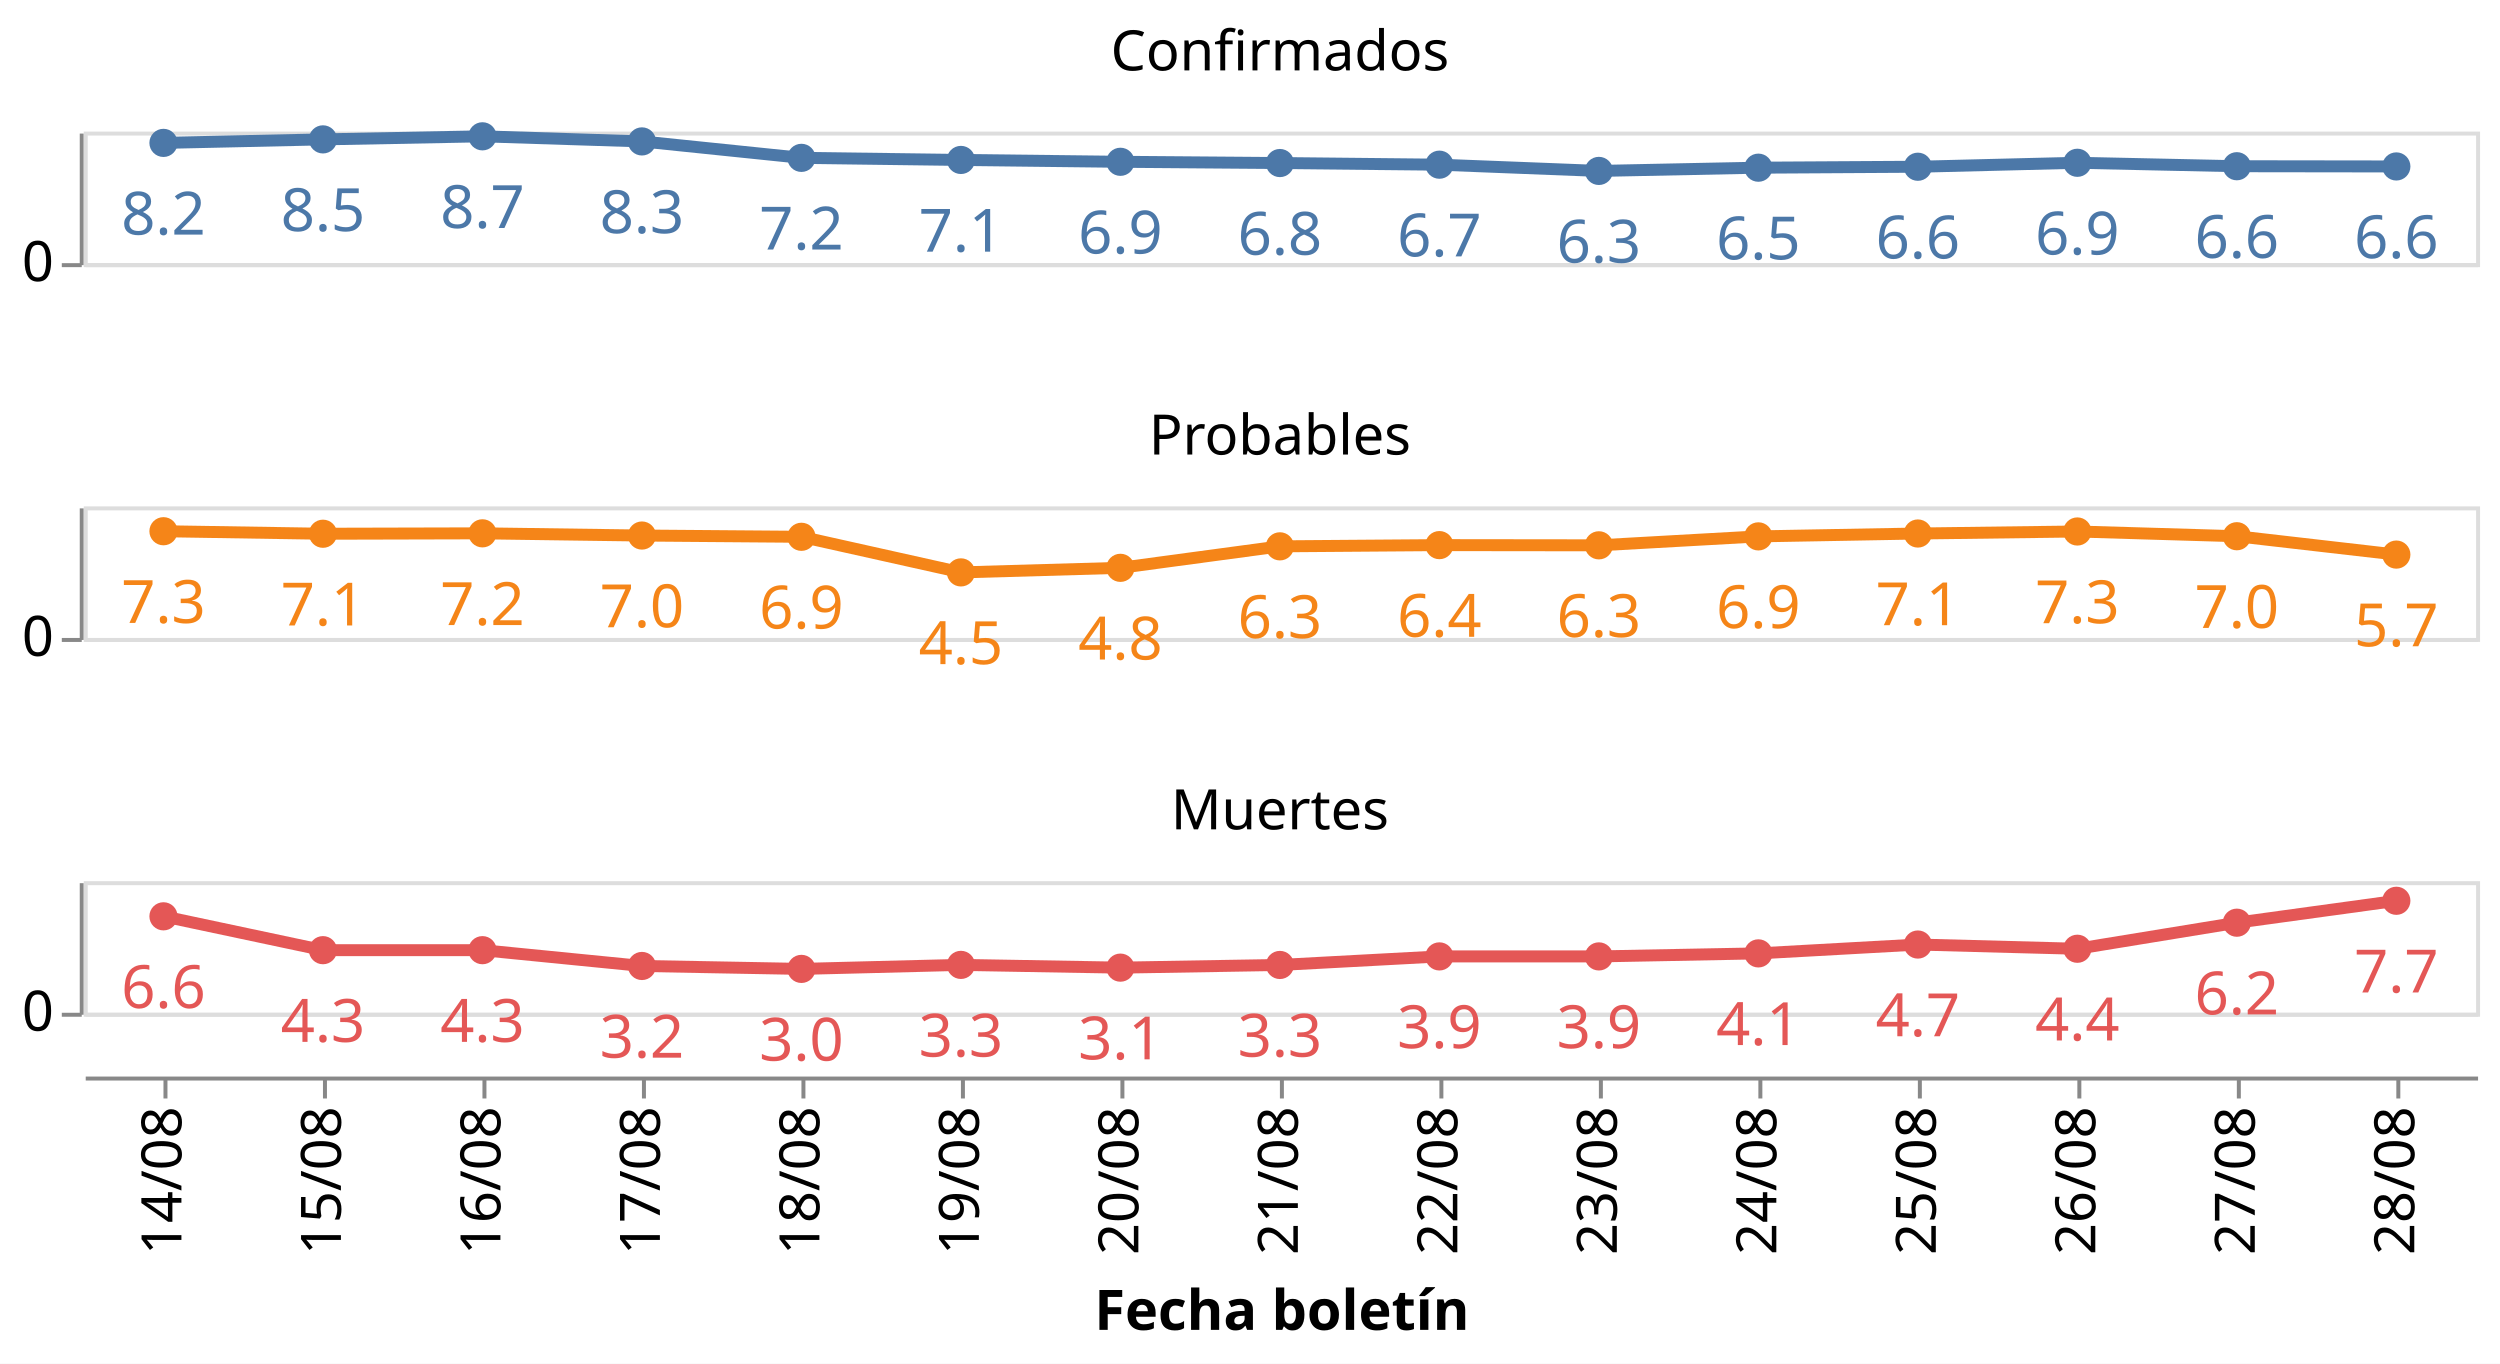
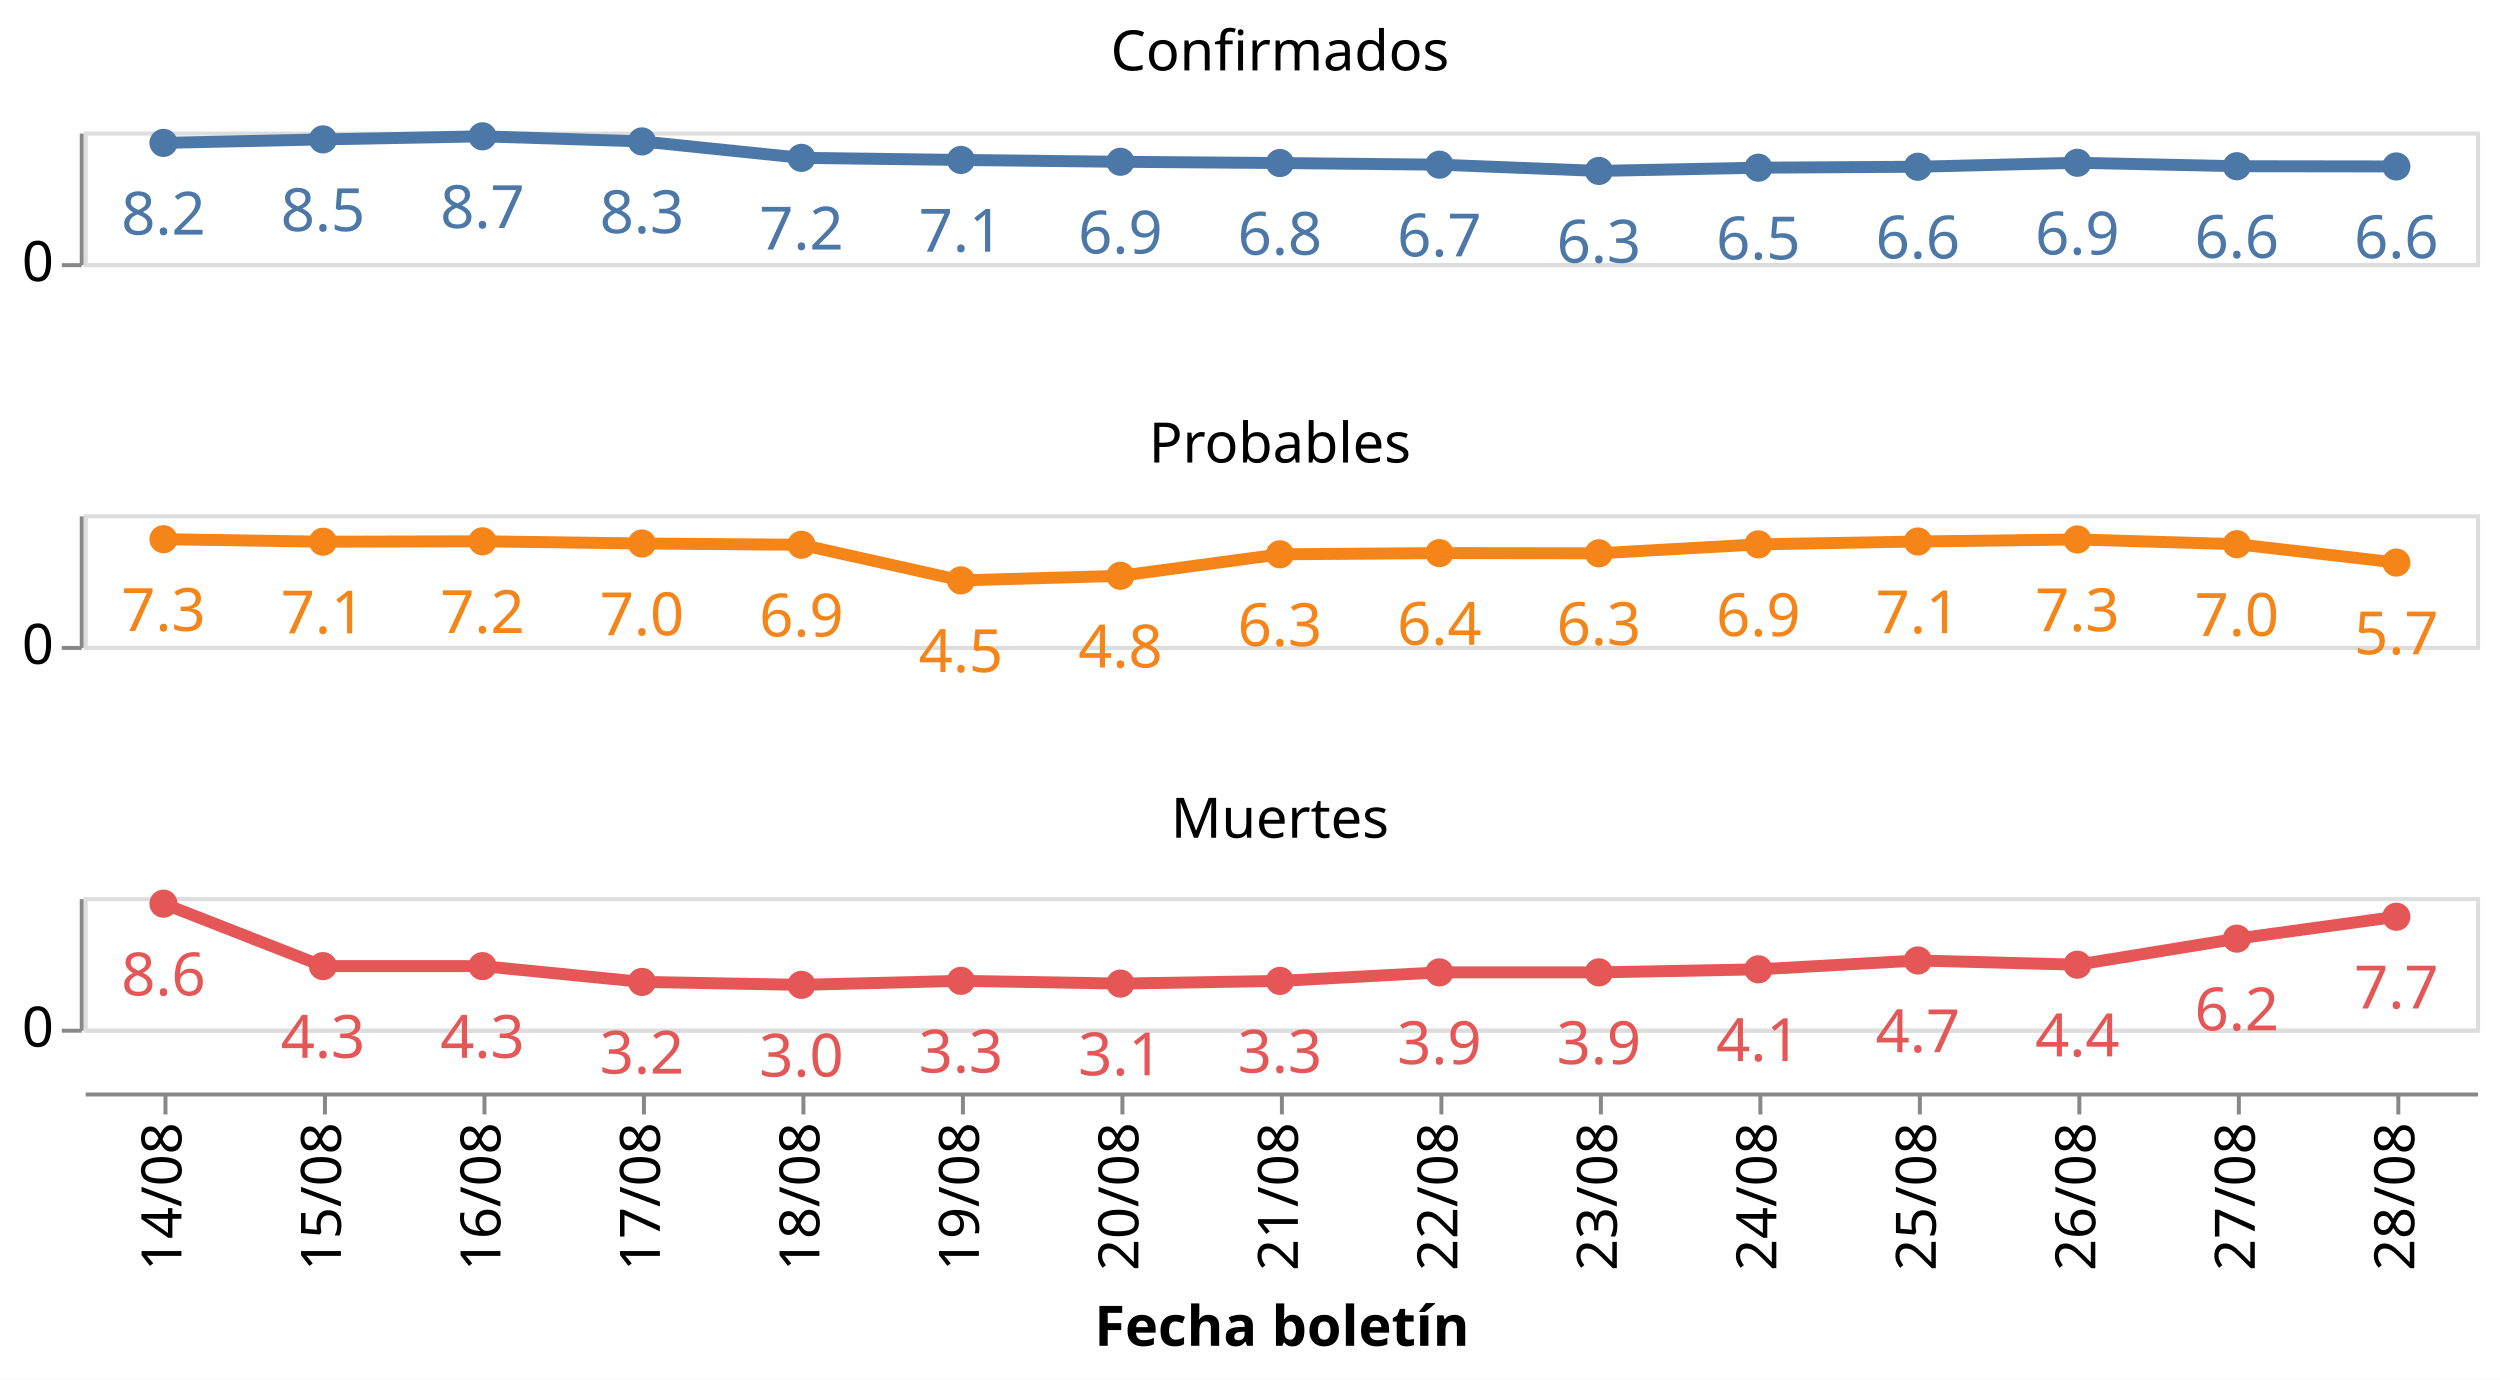
- <svg xmlns="http://www.w3.org/2000/svg" class="marks" width="627" height="342" viewBox="0 0 627 342" version="1.1">
-   <rect width="627" height="342" style="fill: white;" />
+ <svg xmlns="http://www.w3.org/2000/svg" class="marks" width="627" height="346" viewBox="0 0 627 346" version="1.1">
+   <rect width="627" height="346" style="fill: white;" />
  <g transform="translate(21,33)">
    <g class="mark-group role-frame root">
      <g transform="translate(0,0)">
        <path class="background" d="M0,0h0v0h0Z" style="fill: none;" />
        <g>
          <g class="mark-group role-row-header row_header">
            <g transform="translate(-1,0)">
              <path class="background" d="M0,0h0v33h0Z" style="fill: none;" />
              <g>
                <g class="mark-group role-axis">
                  <g transform="translate(0.5,0.5)">
                    <path class="background" d="M0,0h0v0h0Z" style="pointer-events: none; fill: none;" />
                    <g>
                      <g class="mark-rule role-axis-tick" style="pointer-events: none;">
                        <line transform="translate(0,33)" x2="-5" y2="0" style="fill: none; stroke: #888; stroke-width: 1; opacity: 1;" />
                      </g>
                      <g class="mark-text role-axis-label" style="pointer-events: none;">
                        <text text-anchor="end" transform="translate(-7,37)" style="font-family: sans-serif; font-size: 14px; fill: #000; opacity: 1;">0</text>
                      </g>
                      <g class="mark-rule role-axis-domain" style="pointer-events: none;">
                        <line transform="translate(0,33)" x2="0" y2="-33" style="fill: none; stroke: #888; stroke-width: 1; opacity: 1;" />
                      </g>
                    </g>
                    <path class="foreground" d="" style="pointer-events: none; display: none; fill: none;" />
                  </g>
                </g>
              </g>
              <path class="foreground" d="" style="display: none; fill: none;" />
            </g>
-             <g transform="translate(-1,94)">
+             <g transform="translate(-1,96)">
              <path class="background" d="M0,0h0v33h0Z" style="fill: none;" />
              <g>
                <g class="mark-group role-axis">
                  <g transform="translate(0.5,0.5)">
                    <path class="background" d="M0,0h0v0h0Z" style="pointer-events: none; fill: none;" />
                    <g>
                      <g class="mark-rule role-axis-tick" style="pointer-events: none;">
                        <line transform="translate(0,33)" x2="-5" y2="0" style="fill: none; stroke: #888; stroke-width: 1; opacity: 1;" />
                      </g>
                      <g class="mark-text role-axis-label" style="pointer-events: none;">
                        <text text-anchor="end" transform="translate(-7,37)" style="font-family: sans-serif; font-size: 14px; fill: #000; opacity: 1;">0</text>
                      </g>
                      <g class="mark-rule role-axis-domain" style="pointer-events: none;">
                        <line transform="translate(0,33)" x2="0" y2="-33" style="fill: none; stroke: #888; stroke-width: 1; opacity: 1;" />
                      </g>
                    </g>
                    <path class="foreground" d="" style="pointer-events: none; display: none; fill: none;" />
                  </g>
                </g>
              </g>
              <path class="foreground" d="" style="display: none; fill: none;" />
            </g>
-             <g transform="translate(-1,188)">
+             <g transform="translate(-1,192)">
              <path class="background" d="M0,0h0v33h0Z" style="fill: none;" />
              <g>
                <g class="mark-group role-axis">
                  <g transform="translate(0.5,0.5)">
                    <path class="background" d="M0,0h0v0h0Z" style="pointer-events: none; fill: none;" />
                    <g>
                      <g class="mark-rule role-axis-tick" style="pointer-events: none;">
                        <line transform="translate(0,33)" x2="-5" y2="0" style="fill: none; stroke: #888; stroke-width: 1; opacity: 1;" />
                      </g>
                      <g class="mark-text role-axis-label" style="pointer-events: none;">
                        <text text-anchor="end" transform="translate(-7,37)" style="font-family: sans-serif; font-size: 14px; fill: #000; opacity: 1;">0</text>
                      </g>
                      <g class="mark-rule role-axis-domain" style="pointer-events: none;">
                        <line transform="translate(0,33)" x2="0" y2="-33" style="fill: none; stroke: #888; stroke-width: 1; opacity: 1;" />
                      </g>
                    </g>
                    <path class="foreground" d="" style="pointer-events: none; display: none; fill: none;" />
                  </g>
                </g>
              </g>
              <path class="foreground" d="" style="display: none; fill: none;" />
            </g>
          </g>
          <g class="mark-group role-column-footer column_footer">
-             <g transform="translate(0,237)">
+             <g transform="translate(0,241)">
              <path class="background" d="M0,0h600v0h-600Z" style="fill: none;" />
              <g>
                <g class="mark-group role-axis">
                  <g transform="translate(0.5,0.5)">
                    <path class="background" d="M0,0h0v0h0Z" style="pointer-events: none; fill: none;" />
                    <g>
                      <g class="mark-rule role-axis-tick" style="pointer-events: none;">
                        <line transform="translate(20,0)" x2="0" y2="5" style="fill: none; stroke: #888; stroke-width: 1; opacity: 1;" />
                        <line transform="translate(60,0)" x2="0" y2="5" style="fill: none; stroke: #888; stroke-width: 1; opacity: 1;" />
                        <line transform="translate(100,0)" x2="0" y2="5" style="fill: none; stroke: #888; stroke-width: 1; opacity: 1;" />
                        <line transform="translate(140,0)" x2="0" y2="5" style="fill: none; stroke: #888; stroke-width: 1; opacity: 1;" />
                        <line transform="translate(180,0)" x2="0" y2="5" style="fill: none; stroke: #888; stroke-width: 1; opacity: 1;" />
                        <line transform="translate(220,0)" x2="0" y2="5" style="fill: none; stroke: #888; stroke-width: 1; opacity: 1;" />
                        <line transform="translate(260,0)" x2="0" y2="5" style="fill: none; stroke: #888; stroke-width: 1; opacity: 1;" />
                        <line transform="translate(300,0)" x2="0" y2="5" style="fill: none; stroke: #888; stroke-width: 1; opacity: 1;" />
                        <line transform="translate(340,0)" x2="0" y2="5" style="fill: none; stroke: #888; stroke-width: 1; opacity: 1;" />
                        <line transform="translate(380,0)" x2="0" y2="5" style="fill: none; stroke: #888; stroke-width: 1; opacity: 1;" />
                        <line transform="translate(420,0)" x2="0" y2="5" style="fill: none; stroke: #888; stroke-width: 1; opacity: 1;" />
                        <line transform="translate(460,0)" x2="0" y2="5" style="fill: none; stroke: #888; stroke-width: 1; opacity: 1;" />
                        <line transform="translate(500,0)" x2="0" y2="5" style="fill: none; stroke: #888; stroke-width: 1; opacity: 1;" />
                        <line transform="translate(540,0)" x2="0" y2="5" style="fill: none; stroke: #888; stroke-width: 1; opacity: 1;" />
                        <line transform="translate(580,0)" x2="0" y2="5" style="fill: none; stroke: #888; stroke-width: 1; opacity: 1;" />
                      </g>
                      <g class="mark-text role-axis-label" style="pointer-events: none;">
                        <text text-anchor="end" transform="translate(20,7) rotate(270) translate(0,4)" style="font-family: sans-serif; font-size: 14px; fill: #000; opacity: 1;">14/08</text>
                        <text text-anchor="end" transform="translate(60,7) rotate(270) translate(0,4)" style="font-family: sans-serif; font-size: 14px; fill: #000; opacity: 1;">15/08</text>
                        <text text-anchor="end" transform="translate(100,7) rotate(270) translate(0,4)" style="font-family: sans-serif; font-size: 14px; fill: #000; opacity: 1;">16/08</text>
                        <text text-anchor="end" transform="translate(140,7) rotate(270) translate(0,4)" style="font-family: sans-serif; font-size: 14px; fill: #000; opacity: 1;">17/08</text>
                        <text text-anchor="end" transform="translate(180,7) rotate(270) translate(0,4)" style="font-family: sans-serif; font-size: 14px; fill: #000; opacity: 1;">18/08</text>
                        <text text-anchor="end" transform="translate(220,7) rotate(270) translate(0,4)" style="font-family: sans-serif; font-size: 14px; fill: #000; opacity: 1;">19/08</text>
                        <text text-anchor="end" transform="translate(260,7) rotate(270) translate(0,4)" style="font-family: sans-serif; font-size: 14px; fill: #000; opacity: 1;">20/08</text>
                        <text text-anchor="end" transform="translate(300,7) rotate(270) translate(0,4)" style="font-family: sans-serif; font-size: 14px; fill: #000; opacity: 1;">21/08</text>
                        <text text-anchor="end" transform="translate(340,7) rotate(270) translate(0,4)" style="font-family: sans-serif; font-size: 14px; fill: #000; opacity: 1;">22/08</text>
                        <text text-anchor="end" transform="translate(380,7) rotate(270) translate(0,4)" style="font-family: sans-serif; font-size: 14px; fill: #000; opacity: 1;">23/08</text>
                        <text text-anchor="end" transform="translate(420,7) rotate(270) translate(0,4)" style="font-family: sans-serif; font-size: 14px; fill: #000; opacity: 1;">24/08</text>
                        <text text-anchor="end" transform="translate(460,7) rotate(270) translate(0,4)" style="font-family: sans-serif; font-size: 14px; fill: #000; opacity: 1;">25/08</text>
                        <text text-anchor="end" transform="translate(500,7) rotate(270) translate(0,4)" style="font-family: sans-serif; font-size: 14px; fill: #000; opacity: 1;">26/08</text>
                        <text text-anchor="end" transform="translate(540,7) rotate(270) translate(0,4)" style="font-family: sans-serif; font-size: 14px; fill: #000; opacity: 1;">27/08</text>
                        <text text-anchor="end" transform="translate(580,7) rotate(270) translate(0,4)" style="font-family: sans-serif; font-size: 14px; fill: #000; opacity: 1;">28/08</text>
                      </g>
                      <g class="mark-rule role-axis-domain" style="pointer-events: none;">
                        <line transform="translate(0,0)" x2="600" y2="0" style="fill: none; stroke: #888; stroke-width: 1; opacity: 1;" />
                      </g>
                      <g class="mark-text role-axis-title" style="pointer-events: none;">
                        <text text-anchor="middle" transform="translate(300,63.03418)" style="font-family: sans-serif; font-size: 14px; font-weight: bold; fill: #000; opacity: 1;">Fecha boletín</text>
                      </g>
                    </g>
                    <path class="foreground" d="" style="pointer-events: none; display: none; fill: none;" />
                  </g>
                </g>
              </g>
              <path class="foreground" d="" style="display: none; fill: none;" />
            </g>
          </g>
          <g class="mark-group role-scope cell">
            <g transform="translate(0,0)">
              <path class="background" d="M0.5,0.5h600v33h-600Z" style="fill: none; stroke: #ddd;" />
              <g>
                <g class="mark-group role-axis">
                  <g transform="translate(0.5,0.5)">
                    <path class="background" d="M0,0h0v0h0Z" style="pointer-events: none; fill: none;" />
                    <g>
                      <g class="mark-rule role-axis-grid" style="pointer-events: none;">
                        <line transform="translate(0,33)" x2="600" y2="0" style="fill: none; stroke: #ddd; stroke-width: 1; opacity: 1;" />
                      </g>
                    </g>
                    <path class="foreground" d="" style="pointer-events: none; display: none; fill: none;" />
                  </g>
                </g>
                <g class="mark-group role-scope child_layer_0_layer_0_pathgroup">
                  <g transform="translate(0,0)">
                    <path class="background" d="M0,0h600v33h-600Z" style="fill: none;" />
                    <g>
                      <g class="mark-line role-mark child_layer_0_layer_0_marks">
                        <path d="M20,2.838L60,1.956L100,1.188L140,2.468L180,6.59L220,7.114L260,7.578L300,7.89L340,8.303L380,9.866L420,9.056L460,8.819L500,7.826L540,8.689L580,8.745" style="fill: none; stroke: #4c78a8; stroke-width: 3;" />
                      </g>
                    </g>
                    <path class="foreground" d="" style="display: none; fill: none;" />
                  </g>
                </g>
                <g class="mark-symbol role-mark child_layer_0_layer_1_marks">
+                   <path transform="translate(580,8.745075)" d="M3.536,0A3.536,3.536,0,1,1,-3.536,0A3.536,3.536,0,1,1,3.536,0" style="fill: #4c78a8; stroke-width: 2; opacity: 1;" />
+                   <path transform="translate(540,8.688591)" d="M3.536,0A3.536,3.536,0,1,1,-3.536,0A3.536,3.536,0,1,1,3.536,0" style="fill: #4c78a8; stroke-width: 2; opacity: 1;" />
+                   <path transform="translate(500,7.825957)" d="M3.536,0A3.536,3.536,0,1,1,-3.536,0A3.536,3.536,0,1,1,3.536,0" style="fill: #4c78a8; stroke-width: 2; opacity: 1;" />
+                   <path transform="translate(460,8.818743)" d="M3.536,0A3.536,3.536,0,1,1,-3.536,0A3.536,3.536,0,1,1,3.536,0" style="fill: #4c78a8; stroke-width: 2; opacity: 1;" />
+                   <path transform="translate(420,9.056442)" d="M3.536,0A3.536,3.536,0,1,1,-3.536,0A3.536,3.536,0,1,1,3.536,0" style="fill: #4c78a8; stroke-width: 2; opacity: 1;" />
+                   <path transform="translate(380,9.866305)" d="M3.536,0A3.536,3.536,0,1,1,-3.536,0A3.536,3.536,0,1,1,3.536,0" style="fill: #4c78a8; stroke-width: 2; opacity: 1;" />
+                   <path transform="translate(340,8.303342)" d="M3.536,0A3.536,3.536,0,1,1,-3.536,0A3.536,3.536,0,1,1,3.536,0" style="fill: #4c78a8; stroke-width: 2; opacity: 1;" />
+                   <path transform="translate(300,7.889689)" d="M3.536,0A3.536,3.536,0,1,1,-3.536,0A3.536,3.536,0,1,1,3.536,0" style="fill: #4c78a8; stroke-width: 2; opacity: 1;" />
+                   <path transform="translate(260,7.578098)" d="M3.536,0A3.536,3.536,0,1,1,-3.536,0A3.536,3.536,0,1,1,3.536,0" style="fill: #4c78a8; stroke-width: 2; opacity: 1;" />
+                   <path transform="translate(220,7.114096)" d="M3.536,0A3.536,3.536,0,1,1,-3.536,0A3.536,3.536,0,1,1,3.536,0" style="fill: #4c78a8; stroke-width: 2; opacity: 1;" />
+                   <path transform="translate(180,6.590476)" d="M3.536,0A3.536,3.536,0,1,1,-3.536,0A3.536,3.536,0,1,1,3.536,0" style="fill: #4c78a8; stroke-width: 2; opacity: 1;" />
+                   <path transform="translate(140,2.467646)" d="M3.536,0A3.536,3.536,0,1,1,-3.536,0A3.536,3.536,0,1,1,3.536,0" style="fill: #4c78a8; stroke-width: 2; opacity: 1;" />
+                   <path transform="translate(100,1.188006)" d="M3.536,0A3.536,3.536,0,1,1,-3.536,0A3.536,3.536,0,1,1,3.536,0" style="fill: #4c78a8; stroke-width: 2; opacity: 1;" />
+                   <path transform="translate(60,1.956182)" d="M3.536,0A3.536,3.536,0,1,1,-3.536,0A3.536,3.536,0,1,1,3.536,0" style="fill: #4c78a8; stroke-width: 2; opacity: 1;" />
                  <path transform="translate(20,2.837959)" d="M3.536,0A3.536,3.536,0,1,1,-3.536,0A3.536,3.536,0,1,1,3.536,0" style="fill: #4c78a8; stroke-width: 2; opacity: 1;" />
-                   <path transform="translate(60,1.956182)" d="M3.536,0A3.536,3.536,0,1,1,-3.536,0A3.536,3.536,0,1,1,3.536,0" style="fill: #4c78a8; stroke-width: 2; opacity: 1;" />
-                   <path transform="translate(100,1.188006)" d="M3.536,0A3.536,3.536,0,1,1,-3.536,0A3.536,3.536,0,1,1,3.536,0" style="fill: #4c78a8; stroke-width: 2; opacity: 1;" />
-                   <path transform="translate(140,2.467646)" d="M3.536,0A3.536,3.536,0,1,1,-3.536,0A3.536,3.536,0,1,1,3.536,0" style="fill: #4c78a8; stroke-width: 2; opacity: 1;" />
-                   <path transform="translate(180,6.590476)" d="M3.536,0A3.536,3.536,0,1,1,-3.536,0A3.536,3.536,0,1,1,3.536,0" style="fill: #4c78a8; stroke-width: 2; opacity: 1;" />
-                   <path transform="translate(220,7.114096)" d="M3.536,0A3.536,3.536,0,1,1,-3.536,0A3.536,3.536,0,1,1,3.536,0" style="fill: #4c78a8; stroke-width: 2; opacity: 1;" />
-                   <path transform="translate(260,7.578098)" d="M3.536,0A3.536,3.536,0,1,1,-3.536,0A3.536,3.536,0,1,1,3.536,0" style="fill: #4c78a8; stroke-width: 2; opacity: 1;" />
-                   <path transform="translate(300,7.889689)" d="M3.536,0A3.536,3.536,0,1,1,-3.536,0A3.536,3.536,0,1,1,3.536,0" style="fill: #4c78a8; stroke-width: 2; opacity: 1;" />
-                   <path transform="translate(340,8.303342)" d="M3.536,0A3.536,3.536,0,1,1,-3.536,0A3.536,3.536,0,1,1,3.536,0" style="fill: #4c78a8; stroke-width: 2; opacity: 1;" />
-                   <path transform="translate(380,9.866305)" d="M3.536,0A3.536,3.536,0,1,1,-3.536,0A3.536,3.536,0,1,1,3.536,0" style="fill: #4c78a8; stroke-width: 2; opacity: 1;" />
-                   <path transform="translate(420,9.056442)" d="M3.536,0A3.536,3.536,0,1,1,-3.536,0A3.536,3.536,0,1,1,3.536,0" style="fill: #4c78a8; stroke-width: 2; opacity: 1;" />
-                   <path transform="translate(460,8.818743)" d="M3.536,0A3.536,3.536,0,1,1,-3.536,0A3.536,3.536,0,1,1,3.536,0" style="fill: #4c78a8; stroke-width: 2; opacity: 1;" />
-                   <path transform="translate(500,7.825957)" d="M3.536,0A3.536,3.536,0,1,1,-3.536,0A3.536,3.536,0,1,1,3.536,0" style="fill: #4c78a8; stroke-width: 2; opacity: 1;" />
-                   <path transform="translate(540,8.688591)" d="M3.536,0A3.536,3.536,0,1,1,-3.536,0A3.536,3.536,0,1,1,3.536,0" style="fill: #4c78a8; stroke-width: 2; opacity: 1;" />
-                   <path transform="translate(580,8.745075)" d="M3.536,0A3.536,3.536,0,1,1,-3.536,0A3.536,3.536,0,1,1,3.536,0" style="fill: #4c78a8; stroke-width: 2; opacity: 1;" />
                </g>
                <g class="mark-text role-mark child_layer_1_marks">
+                   <text text-anchor="middle" transform="translate(580,31.74508)" style="font-family: sans-serif; font-size: 15px; fill: #4c78a8;">6.6</text>
+                   <text text-anchor="middle" transform="translate(540,31.68859)" style="font-family: sans-serif; font-size: 15px; fill: #4c78a8;">6.6</text>
+                   <text text-anchor="middle" transform="translate(500,30.82596)" style="font-family: sans-serif; font-size: 15px; fill: #4c78a8;">6.9</text>
+                   <text text-anchor="middle" transform="translate(460,31.81874)" style="font-family: sans-serif; font-size: 15px; fill: #4c78a8;">6.6</text>
+                   <text text-anchor="middle" transform="translate(420,32.05644)" style="font-family: sans-serif; font-size: 15px; fill: #4c78a8;">6.5</text>
+                   <text text-anchor="middle" transform="translate(380,32.8663)" style="font-family: sans-serif; font-size: 15px; fill: #4c78a8;">6.3</text>
+                   <text text-anchor="middle" transform="translate(340,31.30334)" style="font-family: sans-serif; font-size: 15px; fill: #4c78a8;">6.7</text>
+                   <text text-anchor="middle" transform="translate(300,30.88969)" style="font-family: sans-serif; font-size: 15px; fill: #4c78a8;">6.8</text>
+                   <text text-anchor="middle" transform="translate(260,30.5781)" style="font-family: sans-serif; font-size: 15px; fill: #4c78a8;">6.9</text>
+                   <text text-anchor="middle" transform="translate(220,30.1141)" style="font-family: sans-serif; font-size: 15px; fill: #4c78a8;">7.1</text>
+                   <text text-anchor="middle" transform="translate(180,29.59048)" style="font-family: sans-serif; font-size: 15px; fill: #4c78a8;">7.2</text>
+                   <text text-anchor="middle" transform="translate(140,25.46765)" style="font-family: sans-serif; font-size: 15px; fill: #4c78a8;">8.3</text>
+                   <text text-anchor="middle" transform="translate(100,24.18801)" style="font-family: sans-serif; font-size: 15px; fill: #4c78a8;">8.7</text>
+                   <text text-anchor="middle" transform="translate(60,24.95618)" style="font-family: sans-serif; font-size: 15px; fill: #4c78a8;">8.5</text>
                  <text text-anchor="middle" transform="translate(20,25.83796)" style="font-family: sans-serif; font-size: 15px; fill: #4c78a8;">8.2</text>
-                   <text text-anchor="middle" transform="translate(60,24.95618)" style="font-family: sans-serif; font-size: 15px; fill: #4c78a8;">8.5</text>
-                   <text text-anchor="middle" transform="translate(100,24.18801)" style="font-family: sans-serif; font-size: 15px; fill: #4c78a8;">8.7</text>
-                   <text text-anchor="middle" transform="translate(140,25.46765)" style="font-family: sans-serif; font-size: 15px; fill: #4c78a8;">8.3</text>
-                   <text text-anchor="middle" transform="translate(180,29.59048)" style="font-family: sans-serif; font-size: 15px; fill: #4c78a8;">7.2</text>
-                   <text text-anchor="middle" transform="translate(220,30.1141)" style="font-family: sans-serif; font-size: 15px; fill: #4c78a8;">7.1</text>
-                   <text text-anchor="middle" transform="translate(260,30.5781)" style="font-family: sans-serif; font-size: 15px; fill: #4c78a8;">6.9</text>
-                   <text text-anchor="middle" transform="translate(300,30.88969)" style="font-family: sans-serif; font-size: 15px; fill: #4c78a8;">6.8</text>
-                   <text text-anchor="middle" transform="translate(340,31.30334)" style="font-family: sans-serif; font-size: 15px; fill: #4c78a8;">6.7</text>
-                   <text text-anchor="middle" transform="translate(380,32.8663)" style="font-family: sans-serif; font-size: 15px; fill: #4c78a8;">6.3</text>
-                   <text text-anchor="middle" transform="translate(420,32.05644)" style="font-family: sans-serif; font-size: 15px; fill: #4c78a8;">6.5</text>
-                   <text text-anchor="middle" transform="translate(460,31.81874)" style="font-family: sans-serif; font-size: 15px; fill: #4c78a8;">6.6</text>
-                   <text text-anchor="middle" transform="translate(500,30.82596)" style="font-family: sans-serif; font-size: 15px; fill: #4c78a8;">6.9</text>
-                   <text text-anchor="middle" transform="translate(540,31.68859)" style="font-family: sans-serif; font-size: 15px; fill: #4c78a8;">6.6</text>
-                   <text text-anchor="middle" transform="translate(580,31.74508)" style="font-family: sans-serif; font-size: 15px; fill: #4c78a8;">6.6</text>
                </g>
                <g class="mark-group role-title">
                  <g transform="translate(300,-26.34753)">
                    <path class="background" d="M0,0h0v0h0Z" style="pointer-events: none; fill: none;" />
                    <g>
                      <g class="mark-text role-title-text" style="pointer-events: none;">
                        <text text-anchor="middle" transform="translate(0,11)" style="font-family: sans-serif; font-size: 14px; fill: #000; opacity: 1;">Confirmados</text>
                      </g>
                    </g>
                    <path class="foreground" d="" style="pointer-events: none; display: none; fill: none;" />
                  </g>
                </g>
              </g>
              <path class="foreground" d="" style="display: none; fill: none;" />
            </g>
-             <g transform="translate(0,94)">
+             <g transform="translate(0,96)">
              <path class="background" d="M0.5,0.5h600v33h-600Z" style="fill: none; stroke: #ddd;" />
              <g>
                <g class="mark-group role-axis">
                  <g transform="translate(0.5,0.5)">
                    <path class="background" d="M0,0h0v0h0Z" style="pointer-events: none; fill: none;" />
                    <g>
                      <g class="mark-rule role-axis-grid" style="pointer-events: none;">
                        <line transform="translate(0,33)" x2="600" y2="0" style="fill: none; stroke: #ddd; stroke-width: 1; opacity: 1;" />
                      </g>
                    </g>
                    <path class="foreground" d="" style="pointer-events: none; display: none; fill: none;" />
                  </g>
                </g>
                <g class="mark-group role-scope child_layer_0_layer_0_pathgroup">
                  <g transform="translate(0,0)">
                    <path class="background" d="M0,0h600v33h-600Z" style="fill: none;" />
                    <g>
                      <g class="mark-line role-mark child_layer_0_layer_0_marks">
                        <path d="M20,6.232L60,6.863L100,6.759L140,7.312L180,7.629L220,16.557L260,15.411L300,10.021L340,9.716L380,9.766L420,7.525L460,6.805L500,6.297L540,7.485L580,12.091" style="fill: none; stroke: #f58518; stroke-width: 3;" />
                      </g>
                    </g>
                    <path class="foreground" d="" style="display: none; fill: none;" />
                  </g>
                </g>
                <g class="mark-symbol role-mark child_layer_0_layer_1_marks">
+                   <path transform="translate(580,12.09073)" d="M3.536,0A3.536,3.536,0,1,1,-3.536,0A3.536,3.536,0,1,1,3.536,0" style="fill: #f58518; stroke-width: 2; opacity: 1;" />
+                   <path transform="translate(540,7.484927)" d="M3.536,0A3.536,3.536,0,1,1,-3.536,0A3.536,3.536,0,1,1,3.536,0" style="fill: #f58518; stroke-width: 2; opacity: 1;" />
+                   <path transform="translate(500,6.297048)" d="M3.536,0A3.536,3.536,0,1,1,-3.536,0A3.536,3.536,0,1,1,3.536,0" style="fill: #f58518; stroke-width: 2; opacity: 1;" />
+                   <path transform="translate(460,6.804854)" d="M3.536,0A3.536,3.536,0,1,1,-3.536,0A3.536,3.536,0,1,1,3.536,0" style="fill: #f58518; stroke-width: 2; opacity: 1;" />
+                   <path transform="translate(420,7.524616)" d="M3.536,0A3.536,3.536,0,1,1,-3.536,0A3.536,3.536,0,1,1,3.536,0" style="fill: #f58518; stroke-width: 2; opacity: 1;" />
+                   <path transform="translate(380,9.766164)" d="M3.536,0A3.536,3.536,0,1,1,-3.536,0A3.536,3.536,0,1,1,3.536,0" style="fill: #f58518; stroke-width: 2; opacity: 1;" />
+                   <path transform="translate(340,9.71585)" d="M3.536,0A3.536,3.536,0,1,1,-3.536,0A3.536,3.536,0,1,1,3.536,0" style="fill: #f58518; stroke-width: 2; opacity: 1;" />
+                   <path transform="translate(300,10.02141)" d="M3.536,0A3.536,3.536,0,1,1,-3.536,0A3.536,3.536,0,1,1,3.536,0" style="fill: #f58518; stroke-width: 2; opacity: 1;" />
+                   <path transform="translate(260,15.41149)" d="M3.536,0A3.536,3.536,0,1,1,-3.536,0A3.536,3.536,0,1,1,3.536,0" style="fill: #f58518; stroke-width: 2; opacity: 1;" />
+                   <path transform="translate(220,16.5574)" d="M3.536,0A3.536,3.536,0,1,1,-3.536,0A3.536,3.536,0,1,1,3.536,0" style="fill: #f58518; stroke-width: 2; opacity: 1;" />
+                   <path transform="translate(180,7.629032)" d="M3.536,0A3.536,3.536,0,1,1,-3.536,0A3.536,3.536,0,1,1,3.536,0" style="fill: #f58518; stroke-width: 2; opacity: 1;" />
+                   <path transform="translate(140,7.312224)" d="M3.536,0A3.536,3.536,0,1,1,-3.536,0A3.536,3.536,0,1,1,3.536,0" style="fill: #f58518; stroke-width: 2; opacity: 1;" />
+                   <path transform="translate(100,6.759193)" d="M3.536,0A3.536,3.536,0,1,1,-3.536,0A3.536,3.536,0,1,1,3.536,0" style="fill: #f58518; stroke-width: 2; opacity: 1;" />
+                   <path transform="translate(60,6.863302)" d="M3.536,0A3.536,3.536,0,1,1,-3.536,0A3.536,3.536,0,1,1,3.536,0" style="fill: #f58518; stroke-width: 2; opacity: 1;" />
                  <path transform="translate(20,6.232004)" d="M3.536,0A3.536,3.536,0,1,1,-3.536,0A3.536,3.536,0,1,1,3.536,0" style="fill: #f58518; stroke-width: 2; opacity: 1;" />
-                   <path transform="translate(60,6.863302)" d="M3.536,0A3.536,3.536,0,1,1,-3.536,0A3.536,3.536,0,1,1,3.536,0" style="fill: #f58518; stroke-width: 2; opacity: 1;" />
-                   <path transform="translate(100,6.759193)" d="M3.536,0A3.536,3.536,0,1,1,-3.536,0A3.536,3.536,0,1,1,3.536,0" style="fill: #f58518; stroke-width: 2; opacity: 1;" />
-                   <path transform="translate(140,7.312224)" d="M3.536,0A3.536,3.536,0,1,1,-3.536,0A3.536,3.536,0,1,1,3.536,0" style="fill: #f58518; stroke-width: 2; opacity: 1;" />
-                   <path transform="translate(180,7.629032)" d="M3.536,0A3.536,3.536,0,1,1,-3.536,0A3.536,3.536,0,1,1,3.536,0" style="fill: #f58518; stroke-width: 2; opacity: 1;" />
-                   <path transform="translate(220,16.5574)" d="M3.536,0A3.536,3.536,0,1,1,-3.536,0A3.536,3.536,0,1,1,3.536,0" style="fill: #f58518; stroke-width: 2; opacity: 1;" />
-                   <path transform="translate(260,15.41149)" d="M3.536,0A3.536,3.536,0,1,1,-3.536,0A3.536,3.536,0,1,1,3.536,0" style="fill: #f58518; stroke-width: 2; opacity: 1;" />
-                   <path transform="translate(300,10.02141)" d="M3.536,0A3.536,3.536,0,1,1,-3.536,0A3.536,3.536,0,1,1,3.536,0" style="fill: #f58518; stroke-width: 2; opacity: 1;" />
-                   <path transform="translate(340,9.71585)" d="M3.536,0A3.536,3.536,0,1,1,-3.536,0A3.536,3.536,0,1,1,3.536,0" style="fill: #f58518; stroke-width: 2; opacity: 1;" />
-                   <path transform="translate(380,9.766164)" d="M3.536,0A3.536,3.536,0,1,1,-3.536,0A3.536,3.536,0,1,1,3.536,0" style="fill: #f58518; stroke-width: 2; opacity: 1;" />
-                   <path transform="translate(420,7.524616)" d="M3.536,0A3.536,3.536,0,1,1,-3.536,0A3.536,3.536,0,1,1,3.536,0" style="fill: #f58518; stroke-width: 2; opacity: 1;" />
-                   <path transform="translate(460,6.804854)" d="M3.536,0A3.536,3.536,0,1,1,-3.536,0A3.536,3.536,0,1,1,3.536,0" style="fill: #f58518; stroke-width: 2; opacity: 1;" />
-                   <path transform="translate(500,6.297048)" d="M3.536,0A3.536,3.536,0,1,1,-3.536,0A3.536,3.536,0,1,1,3.536,0" style="fill: #f58518; stroke-width: 2; opacity: 1;" />
-                   <path transform="translate(540,7.484927)" d="M3.536,0A3.536,3.536,0,1,1,-3.536,0A3.536,3.536,0,1,1,3.536,0" style="fill: #f58518; stroke-width: 2; opacity: 1;" />
-                   <path transform="translate(580,12.09073)" d="M3.536,0A3.536,3.536,0,1,1,-3.536,0A3.536,3.536,0,1,1,3.536,0" style="fill: #f58518; stroke-width: 2; opacity: 1;" />
                </g>
                <g class="mark-text role-mark child_layer_1_marks">
+                   <text text-anchor="middle" transform="translate(580,35.09073)" style="font-family: sans-serif; font-size: 15px; fill: #f58518;">5.7</text>
+                   <text text-anchor="middle" transform="translate(540,30.48493)" style="font-family: sans-serif; font-size: 15px; fill: #f58518;">7.0</text>
+                   <text text-anchor="middle" transform="translate(500,29.29705)" style="font-family: sans-serif; font-size: 15px; fill: #f58518;">7.3</text>
+                   <text text-anchor="middle" transform="translate(460,29.80485)" style="font-family: sans-serif; font-size: 15px; fill: #f58518;">7.1</text>
+                   <text text-anchor="middle" transform="translate(420,30.52462)" style="font-family: sans-serif; font-size: 15px; fill: #f58518;">6.9</text>
+                   <text text-anchor="middle" transform="translate(380,32.76616)" style="font-family: sans-serif; font-size: 15px; fill: #f58518;">6.3</text>
+                   <text text-anchor="middle" transform="translate(340,32.71585)" style="font-family: sans-serif; font-size: 15px; fill: #f58518;">6.4</text>
+                   <text text-anchor="middle" transform="translate(300,33.02141)" style="font-family: sans-serif; font-size: 15px; fill: #f58518;">6.3</text>
+                   <text text-anchor="middle" transform="translate(260,38.41149)" style="font-family: sans-serif; font-size: 15px; fill: #f58518;">4.8</text>
+                   <text text-anchor="middle" transform="translate(220,39.5574)" style="font-family: sans-serif; font-size: 15px; fill: #f58518;">4.5</text>
+                   <text text-anchor="middle" transform="translate(180,30.62903)" style="font-family: sans-serif; font-size: 15px; fill: #f58518;">6.9</text>
+                   <text text-anchor="middle" transform="translate(140,30.31222)" style="font-family: sans-serif; font-size: 15px; fill: #f58518;">7.0</text>
+                   <text text-anchor="middle" transform="translate(100,29.75919)" style="font-family: sans-serif; font-size: 15px; fill: #f58518;">7.2</text>
+                   <text text-anchor="middle" transform="translate(60,29.8633)" style="font-family: sans-serif; font-size: 15px; fill: #f58518;">7.1</text>
                  <text text-anchor="middle" transform="translate(20,29.232)" style="font-family: sans-serif; font-size: 15px; fill: #f58518;">7.3</text>
-                   <text text-anchor="middle" transform="translate(60,29.8633)" style="font-family: sans-serif; font-size: 15px; fill: #f58518;">7.1</text>
-                   <text text-anchor="middle" transform="translate(100,29.75919)" style="font-family: sans-serif; font-size: 15px; fill: #f58518;">7.2</text>
-                   <text text-anchor="middle" transform="translate(140,30.31222)" style="font-family: sans-serif; font-size: 15px; fill: #f58518;">7.0</text>
-                   <text text-anchor="middle" transform="translate(180,30.62903)" style="font-family: sans-serif; font-size: 15px; fill: #f58518;">6.9</text>
-                   <text text-anchor="middle" transform="translate(220,39.5574)" style="font-family: sans-serif; font-size: 15px; fill: #f58518;">4.5</text>
-                   <text text-anchor="middle" transform="translate(260,38.41149)" style="font-family: sans-serif; font-size: 15px; fill: #f58518;">4.8</text>
-                   <text text-anchor="middle" transform="translate(300,33.02141)" style="font-family: sans-serif; font-size: 15px; fill: #f58518;">6.3</text>
-                   <text text-anchor="middle" transform="translate(340,32.71585)" style="font-family: sans-serif; font-size: 15px; fill: #f58518;">6.4</text>
-                   <text text-anchor="middle" transform="translate(380,32.76616)" style="font-family: sans-serif; font-size: 15px; fill: #f58518;">6.3</text>
-                   <text text-anchor="middle" transform="translate(420,30.52462)" style="font-family: sans-serif; font-size: 15px; fill: #f58518;">6.9</text>
-                   <text text-anchor="middle" transform="translate(460,29.80485)" style="font-family: sans-serif; font-size: 15px; fill: #f58518;">7.1</text>
-                   <text text-anchor="middle" transform="translate(500,29.29705)" style="font-family: sans-serif; font-size: 15px; fill: #f58518;">7.3</text>
-                   <text text-anchor="middle" transform="translate(540,30.48493)" style="font-family: sans-serif; font-size: 15px; fill: #f58518;">7.0</text>
-                   <text text-anchor="middle" transform="translate(580,35.09073)" style="font-family: sans-serif; font-size: 15px; fill: #f58518;">5.7</text>
                </g>
                <g class="mark-group role-title">
                  <g transform="translate(300,-24)">
                    <path class="background" d="M0,0h0v0h0Z" style="pointer-events: none; fill: none;" />
                    <g>
                      <g class="mark-text role-title-text" style="pointer-events: none;">
                        <text text-anchor="middle" transform="translate(0,11)" style="font-family: sans-serif; font-size: 14px; fill: #000; opacity: 1;">Probables</text>
                      </g>
                    </g>
                    <path class="foreground" d="" style="pointer-events: none; display: none; fill: none;" />
                  </g>
                </g>
              </g>
              <path class="foreground" d="" style="display: none; fill: none;" />
            </g>
-             <g transform="translate(0,188)">
+             <g transform="translate(0,192)">
              <path class="background" d="M0.5,0.5h600v33h-600Z" style="fill: none; stroke: #ddd;" />
              <g>
                <g class="mark-group role-axis">
                  <g transform="translate(0.5,0.5)">
                    <path class="background" d="M0,0h0v0h0Z" style="pointer-events: none; fill: none;" />
                    <g>
                      <g class="mark-rule role-axis-grid" style="pointer-events: none;">
                        <line transform="translate(0,33)" x2="600" y2="0" style="fill: none; stroke: #ddd; stroke-width: 1; opacity: 1;" />
                      </g>
                    </g>
                    <path class="foreground" d="" style="pointer-events: none; display: none; fill: none;" />
                  </g>
                </g>
                <g class="mark-group role-scope child_layer_0_layer_0_pathgroup">
                  <g transform="translate(0,0)">
                    <path class="background" d="M0,0h600v33h-600Z" style="fill: none;" />
                    <g>
                      <g class="mark-line role-mark child_layer_0_layer_0_marks">
-                         <path d="M20,8.813L60,17.304L100,17.304L140,21.267L180,22L220,20.995L260,21.684L300,21.013L340,18.867L380,18.867L420,18.109L460,15.889L500,16.948L540,10.413L580,4.915" style="fill: none; stroke: #e45756; stroke-width: 3;" />
+                         <path d="M20,1.644L60,17.304L100,17.304L140,21.267L180,22L220,20.995L260,21.684L300,21.013L340,18.867L380,18.867L420,18.109L460,15.889L500,16.948L540,10.413L580,4.915" style="fill: none; stroke: #e45756; stroke-width: 3;" />
                      </g>
                    </g>
                    <path class="foreground" d="" style="display: none; fill: none;" />
                  </g>
                </g>
                <g class="mark-symbol role-mark child_layer_0_layer_1_marks">
-                   <path transform="translate(20,8.812865)" d="M3.536,0A3.536,3.536,0,1,1,-3.536,0A3.536,3.536,0,1,1,3.536,0" style="fill: #e45756; stroke-width: 2; opacity: 1;" />
+                   <path transform="translate(580,4.914894)" d="M3.536,0A3.536,3.536,0,1,1,-3.536,0A3.536,3.536,0,1,1,3.536,0" style="fill: #e45756; stroke-width: 2; opacity: 1;" />
+                   <path transform="translate(540,10.41333)" d="M3.536,0A3.536,3.536,0,1,1,-3.536,0A3.536,3.536,0,1,1,3.536,0" style="fill: #e45756; stroke-width: 2; opacity: 1;" />
+                   <path transform="translate(500,16.94815)" d="M3.536,0A3.536,3.536,0,1,1,-3.536,0A3.536,3.536,0,1,1,3.536,0" style="fill: #e45756; stroke-width: 2; opacity: 1;" />
+                   <path transform="translate(460,15.88889)" d="M3.536,0A3.536,3.536,0,1,1,-3.536,0A3.536,3.536,0,1,1,3.536,0" style="fill: #e45756; stroke-width: 2; opacity: 1;" />
+                   <path transform="translate(420,18.10884)" d="M3.536,0A3.536,3.536,0,1,1,-3.536,0A3.536,3.536,0,1,1,3.536,0" style="fill: #e45756; stroke-width: 2; opacity: 1;" />
+                   <path transform="translate(380,18.86667)" d="M3.536,0A3.536,3.536,0,1,1,-3.536,0A3.536,3.536,0,1,1,3.536,0" style="fill: #e45756; stroke-width: 2; opacity: 1;" />
+                   <path transform="translate(340,18.86667)" d="M3.536,0A3.536,3.536,0,1,1,-3.536,0A3.536,3.536,0,1,1,3.536,0" style="fill: #e45756; stroke-width: 2; opacity: 1;" />
+                   <path transform="translate(300,21.01282)" d="M3.536,0A3.536,3.536,0,1,1,-3.536,0A3.536,3.536,0,1,1,3.536,0" style="fill: #e45756; stroke-width: 2; opacity: 1;" />
+                   <path transform="translate(260,21.68391)" d="M3.536,0A3.536,3.536,0,1,1,-3.536,0A3.536,3.536,0,1,1,3.536,0" style="fill: #e45756; stroke-width: 2; opacity: 1;" />
+                   <path transform="translate(220,20.99462)" d="M3.536,0A3.536,3.536,0,1,1,-3.536,0A3.536,3.536,0,1,1,3.536,0" style="fill: #e45756; stroke-width: 2; opacity: 1;" />
+                   <path transform="translate(180,22)" d="M3.536,0A3.536,3.536,0,1,1,-3.536,0A3.536,3.536,0,1,1,3.536,0" style="fill: #e45756; stroke-width: 2; opacity: 1;" />
+                   <path transform="translate(140,21.26667)" d="M3.536,0A3.536,3.536,0,1,1,-3.536,0A3.536,3.536,0,1,1,3.536,0" style="fill: #e45756; stroke-width: 2; opacity: 1;" />
+                   <path transform="translate(100,17.30409)" d="M3.536,0A3.536,3.536,0,1,1,-3.536,0A3.536,3.536,0,1,1,3.536,0" style="fill: #e45756; stroke-width: 2; opacity: 1;" />
                  <path transform="translate(60,17.30409)" d="M3.536,0A3.536,3.536,0,1,1,-3.536,0A3.536,3.536,0,1,1,3.536,0" style="fill: #e45756; stroke-width: 2; opacity: 1;" />
-                   <path transform="translate(100,17.30409)" d="M3.536,0A3.536,3.536,0,1,1,-3.536,0A3.536,3.536,0,1,1,3.536,0" style="fill: #e45756; stroke-width: 2; opacity: 1;" />
-                   <path transform="translate(140,21.26667)" d="M3.536,0A3.536,3.536,0,1,1,-3.536,0A3.536,3.536,0,1,1,3.536,0" style="fill: #e45756; stroke-width: 2; opacity: 1;" />
-                   <path transform="translate(180,22)" d="M3.536,0A3.536,3.536,0,1,1,-3.536,0A3.536,3.536,0,1,1,3.536,0" style="fill: #e45756; stroke-width: 2; opacity: 1;" />
-                   <path transform="translate(220,20.99462)" d="M3.536,0A3.536,3.536,0,1,1,-3.536,0A3.536,3.536,0,1,1,3.536,0" style="fill: #e45756; stroke-width: 2; opacity: 1;" />
-                   <path transform="translate(260,21.68391)" d="M3.536,0A3.536,3.536,0,1,1,-3.536,0A3.536,3.536,0,1,1,3.536,0" style="fill: #e45756; stroke-width: 2; opacity: 1;" />
-                   <path transform="translate(300,21.01282)" d="M3.536,0A3.536,3.536,0,1,1,-3.536,0A3.536,3.536,0,1,1,3.536,0" style="fill: #e45756; stroke-width: 2; opacity: 1;" />
-                   <path transform="translate(340,18.86667)" d="M3.536,0A3.536,3.536,0,1,1,-3.536,0A3.536,3.536,0,1,1,3.536,0" style="fill: #e45756; stroke-width: 2; opacity: 1;" />
-                   <path transform="translate(380,18.86667)" d="M3.536,0A3.536,3.536,0,1,1,-3.536,0A3.536,3.536,0,1,1,3.536,0" style="fill: #e45756; stroke-width: 2; opacity: 1;" />
-                   <path transform="translate(420,18.10884)" d="M3.536,0A3.536,3.536,0,1,1,-3.536,0A3.536,3.536,0,1,1,3.536,0" style="fill: #e45756; stroke-width: 2; opacity: 1;" />
-                   <path transform="translate(460,15.88889)" d="M3.536,0A3.536,3.536,0,1,1,-3.536,0A3.536,3.536,0,1,1,3.536,0" style="fill: #e45756; stroke-width: 2; opacity: 1;" />
-                   <path transform="translate(500,16.94815)" d="M3.536,0A3.536,3.536,0,1,1,-3.536,0A3.536,3.536,0,1,1,3.536,0" style="fill: #e45756; stroke-width: 2; opacity: 1;" />
-                   <path transform="translate(540,10.41333)" d="M3.536,0A3.536,3.536,0,1,1,-3.536,0A3.536,3.536,0,1,1,3.536,0" style="fill: #e45756; stroke-width: 2; opacity: 1;" />
-                   <path transform="translate(580,4.914894)" d="M3.536,0A3.536,3.536,0,1,1,-3.536,0A3.536,3.536,0,1,1,3.536,0" style="fill: #e45756; stroke-width: 2; opacity: 1;" />
+                   <path transform="translate(20,1.643678)" d="M3.536,0A3.536,3.536,0,1,1,-3.536,0A3.536,3.536,0,1,1,3.536,0" style="fill: #e45756; stroke-width: 2; opacity: 1;" />
                </g>
                <g class="mark-text role-mark child_layer_1_marks">
-                   <text text-anchor="middle" transform="translate(20,31.81287)" style="font-family: sans-serif; font-size: 15px; fill: #e45756;">6.6</text>
+                   <text text-anchor="middle" transform="translate(580,27.91489)" style="font-family: sans-serif; font-size: 15px; fill: #e45756;">7.7</text>
+                   <text text-anchor="middle" transform="translate(540,33.41333)" style="font-family: sans-serif; font-size: 15px; fill: #e45756;">6.2</text>
+                   <text text-anchor="middle" transform="translate(500,39.94815)" style="font-family: sans-serif; font-size: 15px; fill: #e45756;">4.4</text>
+                   <text text-anchor="middle" transform="translate(460,38.88889)" style="font-family: sans-serif; font-size: 15px; fill: #e45756;">4.7</text>
+                   <text text-anchor="middle" transform="translate(420,41.10884)" style="font-family: sans-serif; font-size: 15px; fill: #e45756;">4.1</text>
+                   <text text-anchor="middle" transform="translate(380,41.86667)" style="font-family: sans-serif; font-size: 15px; fill: #e45756;">3.9</text>
+                   <text text-anchor="middle" transform="translate(340,41.86667)" style="font-family: sans-serif; font-size: 15px; fill: #e45756;">3.9</text>
+                   <text text-anchor="middle" transform="translate(300,44.01282)" style="font-family: sans-serif; font-size: 15px; fill: #e45756;">3.3</text>
+                   <text text-anchor="middle" transform="translate(260,44.68391)" style="font-family: sans-serif; font-size: 15px; fill: #e45756;">3.1</text>
+                   <text text-anchor="middle" transform="translate(220,43.99462)" style="font-family: sans-serif; font-size: 15px; fill: #e45756;">3.3</text>
+                   <text text-anchor="middle" transform="translate(180,45)" style="font-family: sans-serif; font-size: 15px; fill: #e45756;">3.0</text>
+                   <text text-anchor="middle" transform="translate(140,44.26667)" style="font-family: sans-serif; font-size: 15px; fill: #e45756;">3.2</text>
+                   <text text-anchor="middle" transform="translate(100,40.30409)" style="font-family: sans-serif; font-size: 15px; fill: #e45756;">4.3</text>
                  <text text-anchor="middle" transform="translate(60,40.30409)" style="font-family: sans-serif; font-size: 15px; fill: #e45756;">4.3</text>
-                   <text text-anchor="middle" transform="translate(100,40.30409)" style="font-family: sans-serif; font-size: 15px; fill: #e45756;">4.3</text>
-                   <text text-anchor="middle" transform="translate(140,44.26667)" style="font-family: sans-serif; font-size: 15px; fill: #e45756;">3.2</text>
-                   <text text-anchor="middle" transform="translate(180,45)" style="font-family: sans-serif; font-size: 15px; fill: #e45756;">3.0</text>
-                   <text text-anchor="middle" transform="translate(220,43.99462)" style="font-family: sans-serif; font-size: 15px; fill: #e45756;">3.3</text>
-                   <text text-anchor="middle" transform="translate(260,44.68391)" style="font-family: sans-serif; font-size: 15px; fill: #e45756;">3.1</text>
-                   <text text-anchor="middle" transform="translate(300,44.01282)" style="font-family: sans-serif; font-size: 15px; fill: #e45756;">3.3</text>
-                   <text text-anchor="middle" transform="translate(340,41.86667)" style="font-family: sans-serif; font-size: 15px; fill: #e45756;">3.9</text>
-                   <text text-anchor="middle" transform="translate(380,41.86667)" style="font-family: sans-serif; font-size: 15px; fill: #e45756;">3.9</text>
-                   <text text-anchor="middle" transform="translate(420,41.10884)" style="font-family: sans-serif; font-size: 15px; fill: #e45756;">4.1</text>
-                   <text text-anchor="middle" transform="translate(460,38.88889)" style="font-family: sans-serif; font-size: 15px; fill: #e45756;">4.7</text>
-                   <text text-anchor="middle" transform="translate(500,39.94815)" style="font-family: sans-serif; font-size: 15px; fill: #e45756;">4.4</text>
-                   <text text-anchor="middle" transform="translate(540,33.41333)" style="font-family: sans-serif; font-size: 15px; fill: #e45756;">6.2</text>
-                   <text text-anchor="middle" transform="translate(580,27.91489)" style="font-family: sans-serif; font-size: 15px; fill: #e45756;">7.7</text>
+                   <text text-anchor="middle" transform="translate(20,24.64368)" style="font-family: sans-serif; font-size: 15px; fill: #e45756;">8.6</text>
                </g>
                <g class="mark-group role-title">
-                   <g transform="translate(300,-24)">
+                   <g transform="translate(300,-25.89186)">
                    <path class="background" d="M0,0h0v0h0Z" style="pointer-events: none; fill: none;" />
                    <g>
                      <g class="mark-text role-title-text" style="pointer-events: none;">
                        <text text-anchor="middle" transform="translate(0,11)" style="font-family: sans-serif; font-size: 14px; fill: #000; opacity: 1;">Muertes</text>
                      </g>
                    </g>
                    <path class="foreground" d="" style="pointer-events: none; display: none; fill: none;" />
                  </g>
                </g>
              </g>
              <path class="foreground" d="" style="display: none; fill: none;" />
            </g>
          </g>
        </g>
        <path class="foreground" d="" style="display: none; fill: none;" />
      </g>
    </g>
  </g>
</svg>
